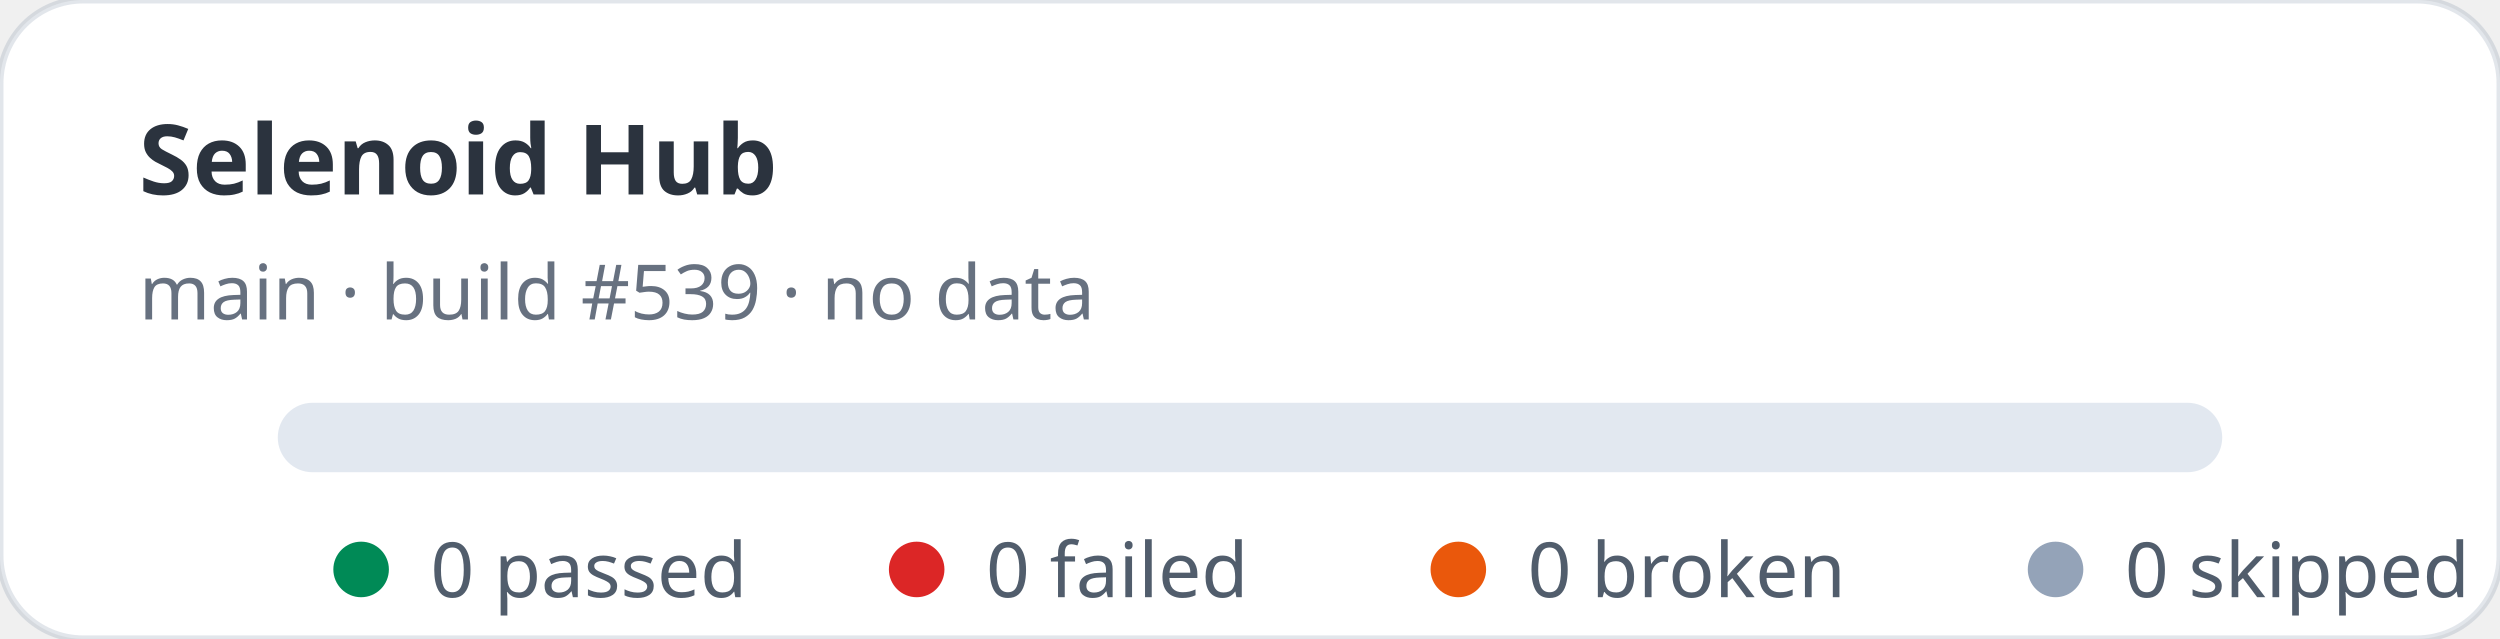
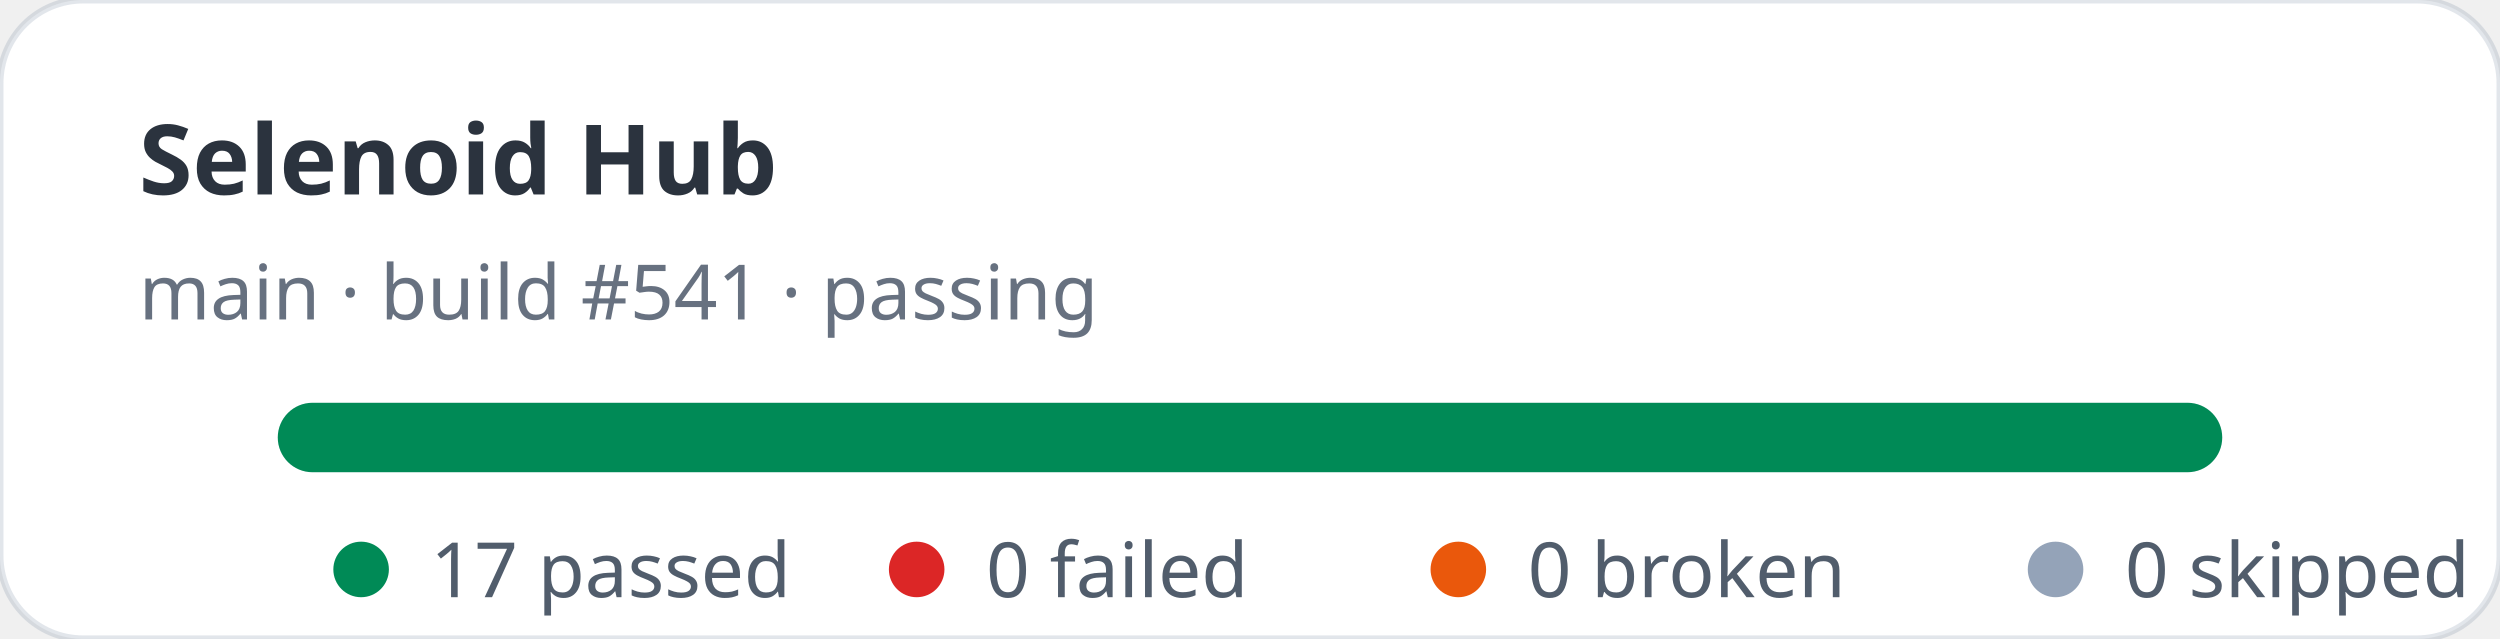
- <svg xmlns="http://www.w3.org/2000/svg" width="360" height="92" viewBox="0 0 360 92" role="img" aria-label="Selenoid Hub stats: 0 passed, 0 failed">
+ <svg xmlns="http://www.w3.org/2000/svg" width="360" height="92" viewBox="0 0 360 92" role="img" aria-label="Selenoid Hub stats: 17 passed, 0 failed">
  <rect width="360" height="92" rx="12" fill="#ffffff" stroke="rgba(11,48,86,0.12)" />
  <text x="20" y="28" fill="rgba(1,10,24,0.83)" font-family="ui-sans-serif,system-ui,sans-serif" font-size="14" font-weight="700">Selenoid Hub</text>
-   <text x="20" y="46" fill="rgba(2,19,44,0.6)" font-family="ui-sans-serif,system-ui,sans-serif" font-size="11">main · build #539 · no data</text>
+   <text x="20" y="46" fill="rgba(2,19,44,0.6)" font-family="ui-sans-serif,system-ui,sans-serif" font-size="11">main · build #541 · passing</text>
  <rect x="40" y="58" width="280" height="10" rx="5" fill="#e2e8f0" />
+   <rect x="40" y="58" width="280" height="10" rx="5" fill="#008a56" />
  <g font-family="ui-sans-serif,system-ui,sans-serif" font-size="11" fill="rgba(1,18,40,0.68)">
    <circle cx="52" cy="82" r="4" fill="#008a56" />
-     <text x="62" y="86">0 passed</text>
+     <text x="62" y="86">17 passed</text>
    <circle cx="132" cy="82" r="4" fill="#dc2626" />
    <text x="142" y="86">0 failed</text>
    <circle cx="210" cy="82" r="4" fill="#ea580c" />
    <text x="220" y="86">0 broken</text>
    <circle cx="296" cy="82" r="4" fill="#94a3b8" />
    <text x="306" y="86">0 skipped</text>
  </g>
</svg>
